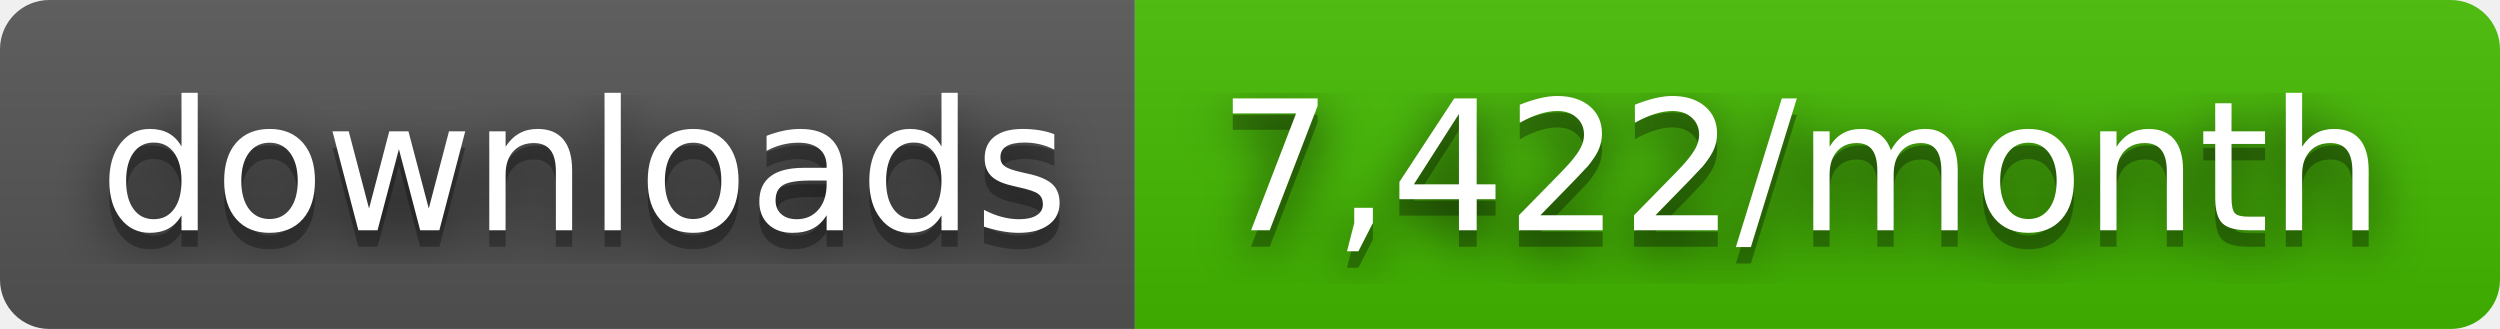
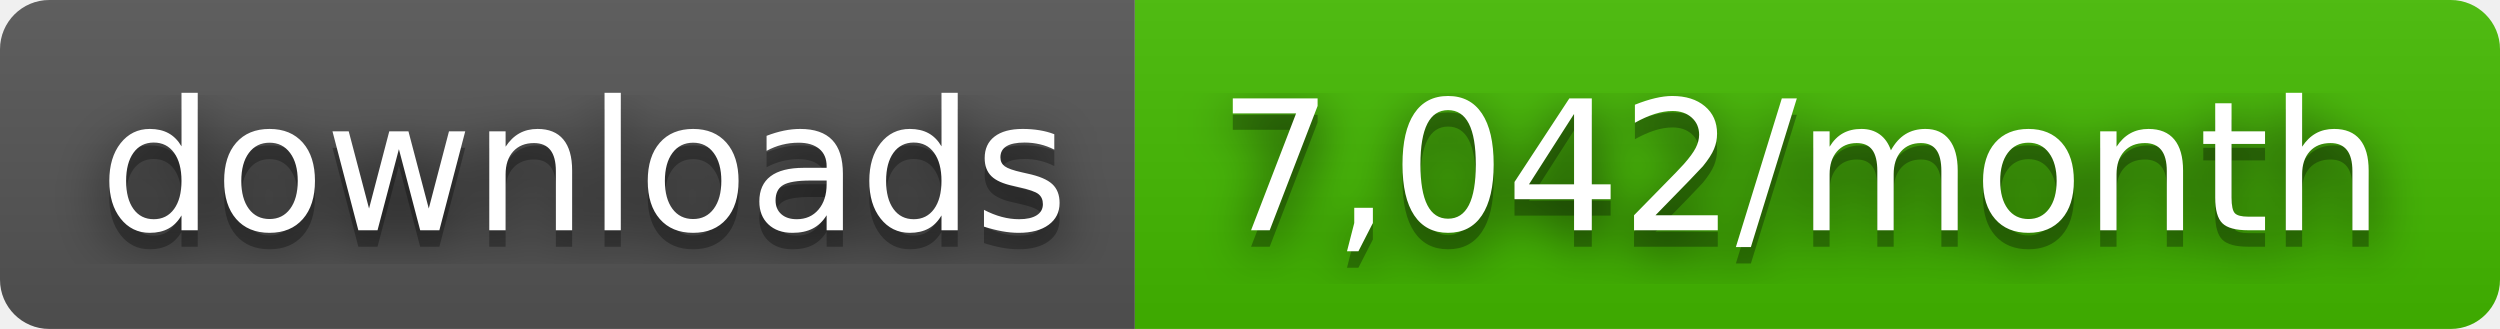
- <svg xmlns="http://www.w3.org/2000/svg" width="152" height="20" role="img" aria-label="downloads: 7,422/month">
+ <svg xmlns="http://www.w3.org/2000/svg" width="152" height="20" role="img" aria-label="downloads: 7,042/month">
  <filter id="blur">
    <feGaussianBlur stdDeviation="16" />
  </filter>
  <linearGradient id="s" x2="0" y2="100%">
    <stop offset="0" stop-color="#bbb" stop-opacity=".1" />
    <stop offset="1" stop-opacity=".1" />
  </linearGradient>
  <clipPath id="r">
    <rect width="152" height="20" rx="3" />
  </clipPath>
  <g clip-path="url(#r)">
    <rect width="69" height="20" fill="#555" />
    <rect x="69" width="83" height="20" fill="#4b0" />
    <rect width="152" height="20" fill="url(#s)" />
  </g>
  <g fill="#fff" text-anchor="middle" font-family="Verdana,Geneva,DejaVu Sans,sans-serif" text-rendering="geometricPrecision" font-size="110">
    <g transform="scale(.1)">
      <g aria-hidden="true" fill="#010101">
        <text x="355" y="150" fill-opacity=".8" filter="url(#blur)" textLength="590">downloads</text>
        <text x="355" y="150" fill-opacity=".3" textLength="590">downloads</text>
      </g>
      <text x="355" y="140" textLength="590">downloads</text>
    </g>
    <g transform="scale(.1)">
      <g aria-hidden="true" fill="#010101">
-         <text x="1095" y="150" fill-opacity=".8" filter="url(#blur)" textLength="730">7,422/month</text>
-         <text x="1095" y="150" fill-opacity=".3" textLength="730">7,422/month</text>
+         <text x="1095" y="150" fill-opacity=".8" filter="url(#blur)" textLength="730">7,042/month</text>
+         <text x="1095" y="150" fill-opacity=".3" textLength="730">7,042/month</text>
      </g>
-       <text x="1095" y="140" textLength="730">7,422/month</text>
+       <text x="1095" y="140" textLength="730">7,042/month</text>
    </g>
  </g>
</svg>
